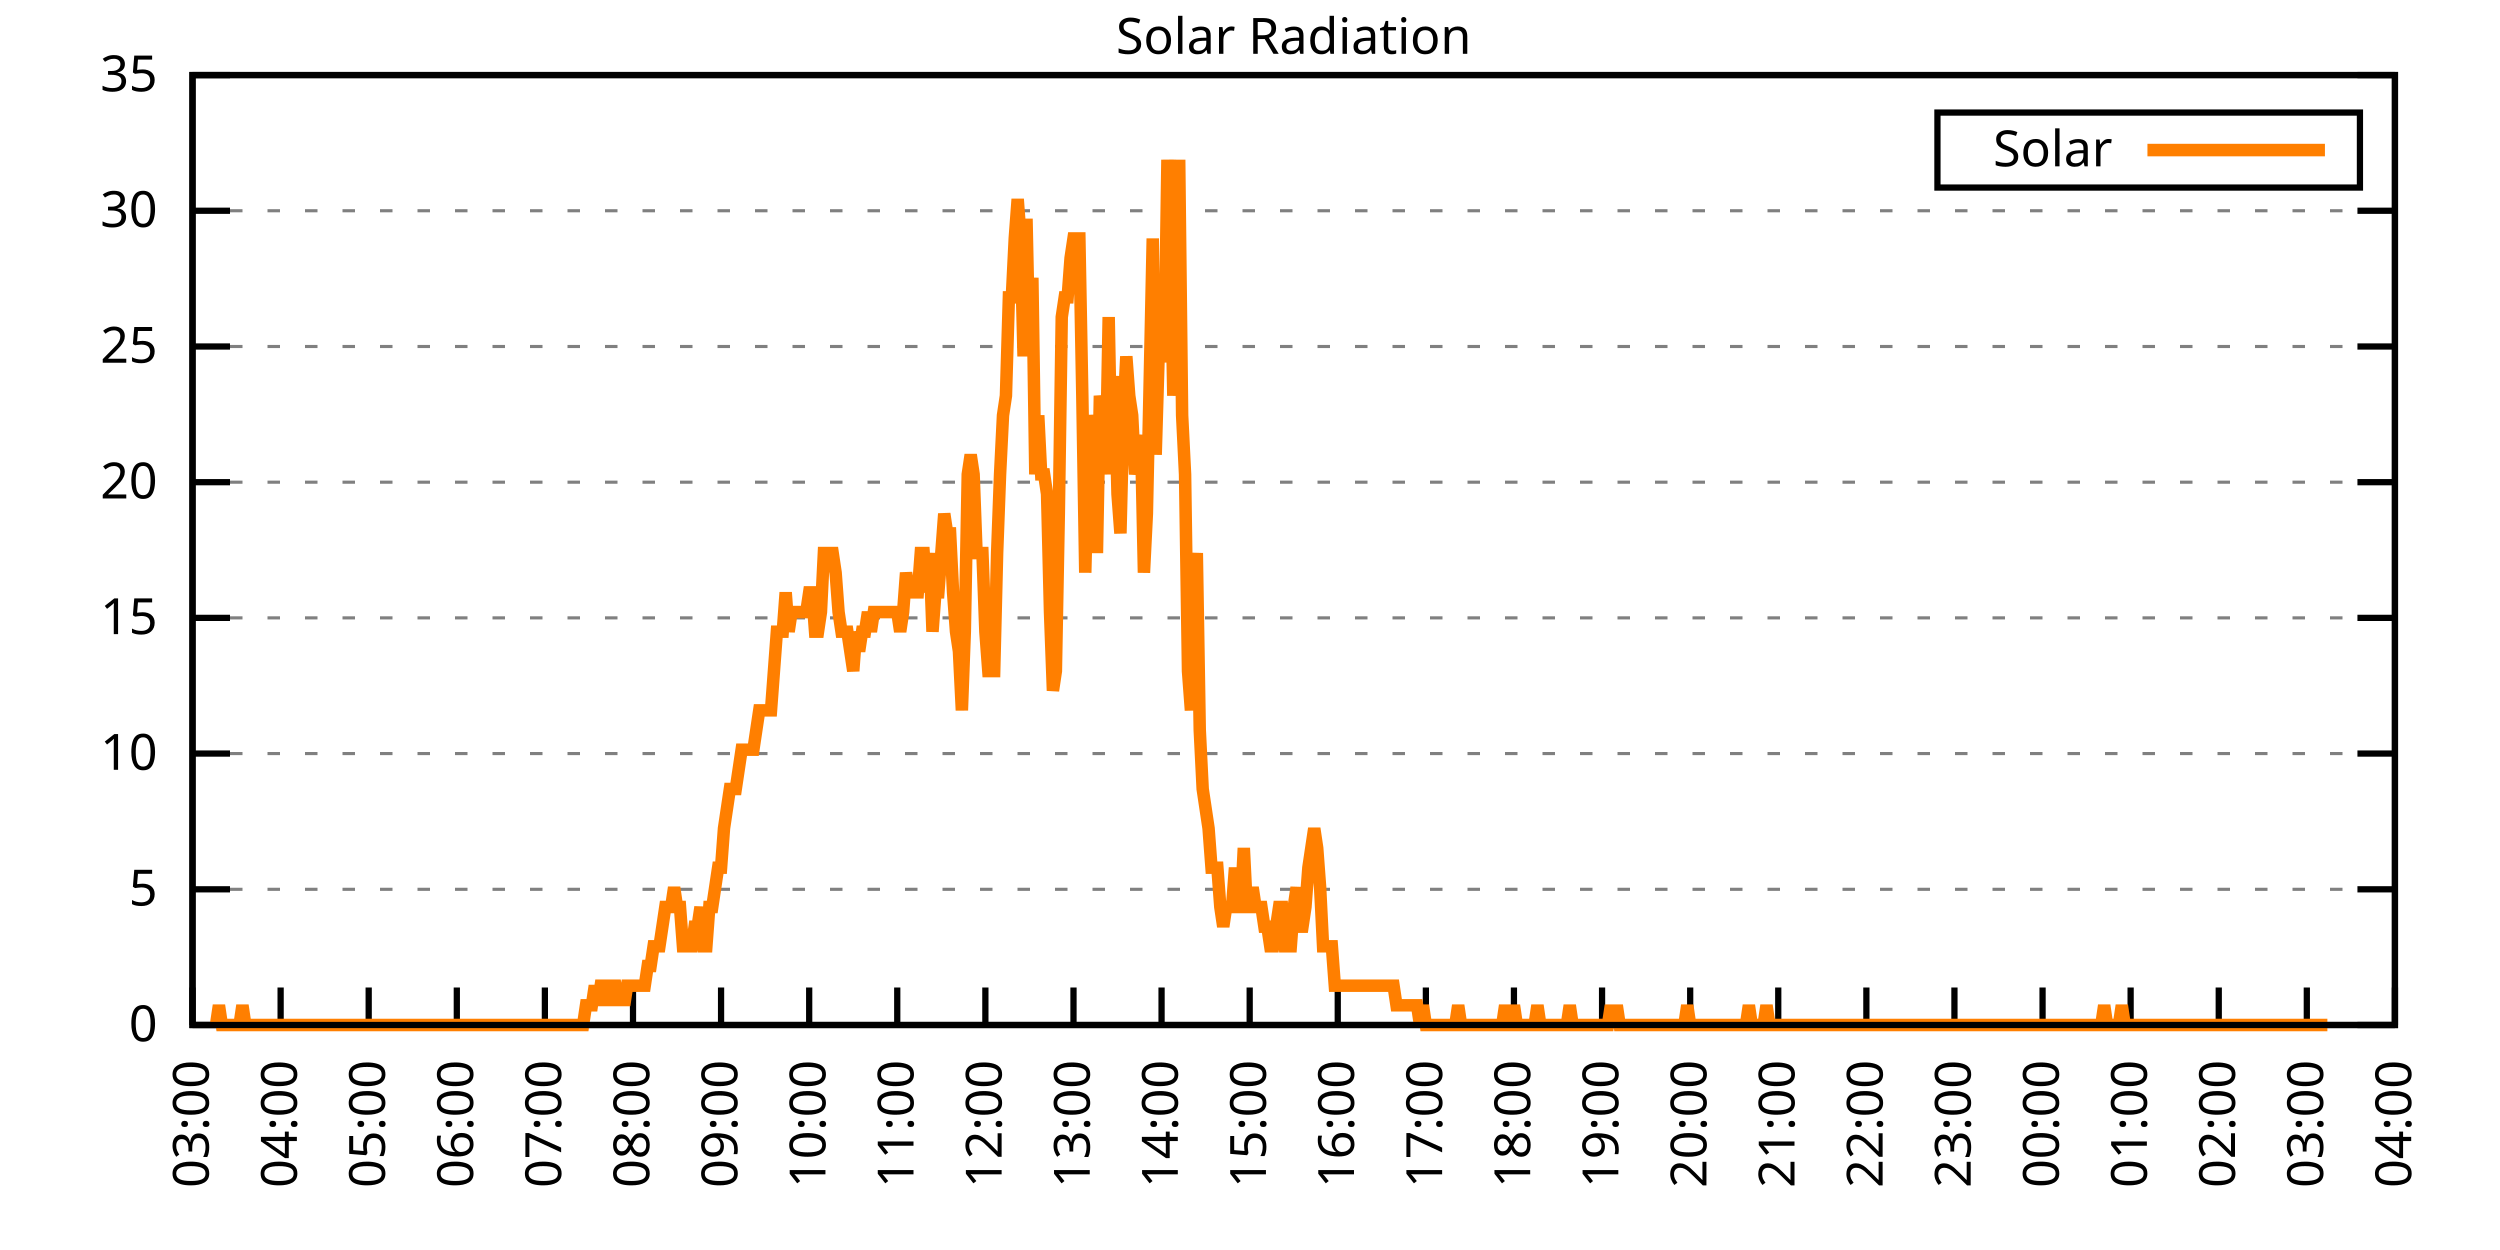
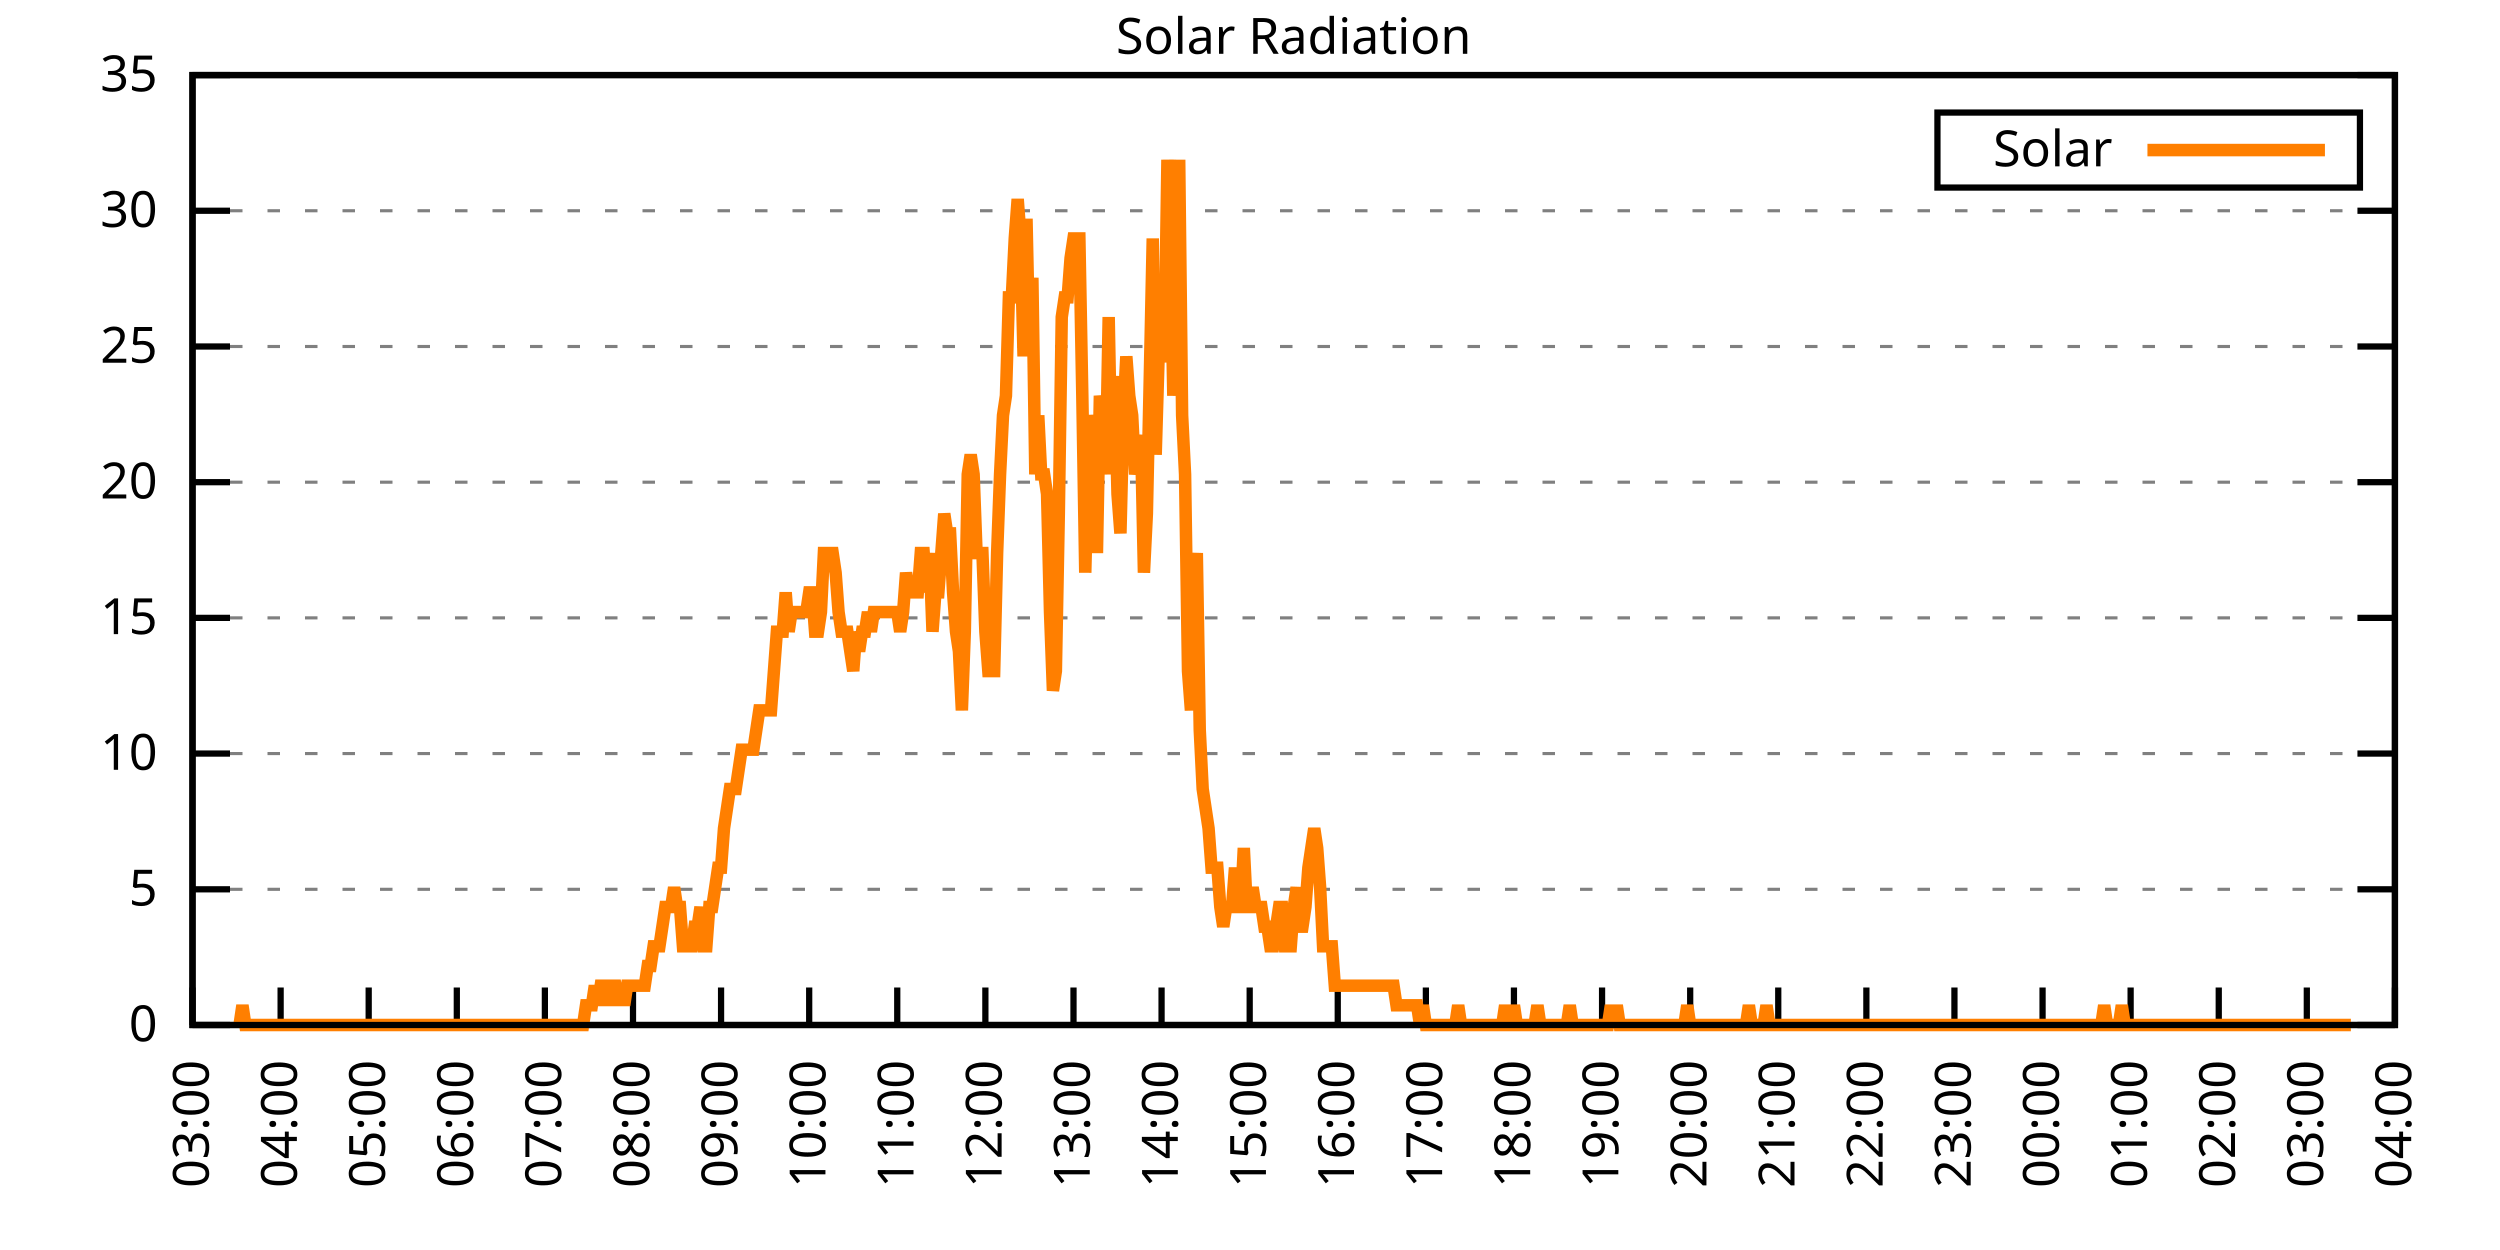
<svg xmlns="http://www.w3.org/2000/svg" xmlns:xlink="http://www.w3.org/1999/xlink" width="400" height="200" viewBox="0 0 400 200">
  <g id="gnuplot_canvas">
    <rect x="0" y="0" width="400" height="200" fill="none" />
    <defs>
      <circle id="gpDot" r="0.5" stroke-width="0.5" stroke="currentColor" />
      <path id="gpPt0" stroke-width="0.333" stroke="currentColor" d="M-1,0 h2 M0,-1 v2" />
      <path id="gpPt1" stroke-width="0.333" stroke="currentColor" d="M-1,-1 L1,1 M1,-1 L-1,1" />
      <path id="gpPt2" stroke-width="0.333" stroke="currentColor" d="M-1,0 L1,0 M0,-1 L0,1 M-1,-1 L1,1 M-1,1 L1,-1" />
      <rect id="gpPt3" stroke-width="0.333" stroke="currentColor" x="-1" y="-1" width="2" height="2" />
      <rect id="gpPt4" stroke-width="0.333" stroke="currentColor" fill="currentColor" x="-1" y="-1" width="2" height="2" />
      <circle id="gpPt5" stroke-width="0.333" stroke="currentColor" cx="0" cy="0" r="1" />
      <use xlink:href="#gpPt5" id="gpPt6" fill="currentColor" stroke="none" />
      <path id="gpPt7" stroke-width="0.333" stroke="currentColor" d="M0,-1.33 L-1.33,0.67 L1.33,0.67 z" />
      <use xlink:href="#gpPt7" id="gpPt8" fill="currentColor" stroke="none" />
      <use xlink:href="#gpPt7" id="gpPt9" stroke="currentColor" transform="rotate(180)" />
      <use xlink:href="#gpPt9" id="gpPt10" fill="currentColor" stroke="none" />
      <use xlink:href="#gpPt3" id="gpPt11" stroke="currentColor" transform="rotate(45)" />
      <use xlink:href="#gpPt11" id="gpPt12" fill="currentColor" stroke="none" />
      <path id="gpPt13" stroke-width="0.333" stroke="currentColor" d="M0,1.330 L1.265,0.411 L0.782,-1.067 L-0.782,-1.076 L-1.265,0.411 z" />
      <use xlink:href="#gpPt13" id="gpPt14" fill="currentColor" stroke="none" />
      <filter id="textbox" filterUnits="objectBoundingBox" x="0" y="0" height="1" width="1">
        <feFlood flood-color="white" flood-opacity="1" result="bgnd" />
        <feComposite in="SourceGraphic" in2="bgnd" operator="atop" />
      </filter>
      <filter id="greybox" filterUnits="objectBoundingBox" x="0" y="0" height="1" width="1">
        <feFlood flood-color="lightgrey" flood-opacity="1" result="grey" />
        <feComposite in="SourceGraphic" in2="grey" operator="atop" />
      </filter>
    </defs>
    <g fill="none" color="white" stroke="currentColor" stroke-width="1.00" stroke-linecap="butt" stroke-linejoin="miter">
</g>
    <g fill="none" color="black" stroke="currentColor" stroke-width="1.00" stroke-linecap="butt" stroke-linejoin="miter">
      <g stroke="none" shape-rendering="crispEdges">
        <polygon fill="rgb(255, 255, 255)" points="30.80,164.00 383.18,164.00 383.18,12.02 30.80,12.02 " />
      </g>
    </g>
    <g fill="none" color="black" stroke="currentColor" stroke-width="1.00" stroke-linecap="butt" stroke-linejoin="miter">
</g>
    <g fill="none" color="black" stroke="black" stroke-width="0.50" stroke-linecap="butt" stroke-linejoin="miter">
</g>
    <g fill="none" color="gray" stroke="currentColor" stroke-width="0.50" stroke-linecap="butt" stroke-linejoin="miter">
      <path stroke="gray" stroke-dasharray="2,4" class="gridline" d="M30.80,164.00 L383.19,164.00  " />
    </g>
    <g fill="none" color="gray" stroke="gray" stroke-width="1.00" stroke-linecap="butt" stroke-linejoin="miter">
</g>
    <g fill="none" color="black" stroke="currentColor" stroke-width="1.00" stroke-linecap="butt" stroke-linejoin="miter">
      <path stroke="black" d="M30.80,164.00 L36.80,164.00 M383.19,164.00 L377.19,164.00  " />
      <g transform="translate(25.20,166.60)" stroke="none" fill="black" font-family="Sans" font-size="8.00" text-anchor="end">
        <text>
          <tspan font-family="Sans"> 0</tspan>
        </text>
      </g>
    </g>
    <g fill="none" color="black" stroke="currentColor" stroke-width="1.00" stroke-linecap="butt" stroke-linejoin="miter">
</g>
    <g fill="none" color="black" stroke="black" stroke-width="0.50" stroke-linecap="butt" stroke-linejoin="miter">
</g>
    <g fill="none" color="gray" stroke="currentColor" stroke-width="0.50" stroke-linecap="butt" stroke-linejoin="miter">
      <path stroke="gray" stroke-dasharray="2,4" class="gridline" d="M30.80,142.29 L383.19,142.29  " />
    </g>
    <g fill="none" color="gray" stroke="gray" stroke-width="1.00" stroke-linecap="butt" stroke-linejoin="miter">
</g>
    <g fill="none" color="black" stroke="currentColor" stroke-width="1.00" stroke-linecap="butt" stroke-linejoin="miter">
      <path stroke="black" d="M30.80,142.29 L36.80,142.29 M383.19,142.29 L377.19,142.29  " />
      <g transform="translate(25.20,144.89)" stroke="none" fill="black" font-family="Sans" font-size="8.00" text-anchor="end">
        <text>
          <tspan font-family="Sans"> 5</tspan>
        </text>
      </g>
    </g>
    <g fill="none" color="black" stroke="currentColor" stroke-width="1.00" stroke-linecap="butt" stroke-linejoin="miter">
</g>
    <g fill="none" color="black" stroke="black" stroke-width="0.50" stroke-linecap="butt" stroke-linejoin="miter">
</g>
    <g fill="none" color="gray" stroke="currentColor" stroke-width="0.50" stroke-linecap="butt" stroke-linejoin="miter">
      <path stroke="gray" stroke-dasharray="2,4" class="gridline" d="M30.80,120.57 L383.19,120.57  " />
    </g>
    <g fill="none" color="gray" stroke="gray" stroke-width="1.00" stroke-linecap="butt" stroke-linejoin="miter">
</g>
    <g fill="none" color="black" stroke="currentColor" stroke-width="1.00" stroke-linecap="butt" stroke-linejoin="miter">
      <path stroke="black" d="M30.80,120.57 L36.80,120.57 M383.19,120.57 L377.19,120.57  " />
      <g transform="translate(25.20,123.17)" stroke="none" fill="black" font-family="Sans" font-size="8.00" text-anchor="end">
        <text>
          <tspan font-family="Sans"> 10</tspan>
        </text>
      </g>
    </g>
    <g fill="none" color="black" stroke="currentColor" stroke-width="1.00" stroke-linecap="butt" stroke-linejoin="miter">
</g>
    <g fill="none" color="black" stroke="black" stroke-width="0.50" stroke-linecap="butt" stroke-linejoin="miter">
</g>
    <g fill="none" color="gray" stroke="currentColor" stroke-width="0.50" stroke-linecap="butt" stroke-linejoin="miter">
      <path stroke="gray" stroke-dasharray="2,4" class="gridline" d="M30.80,98.86 L383.19,98.86  " />
    </g>
    <g fill="none" color="gray" stroke="gray" stroke-width="1.00" stroke-linecap="butt" stroke-linejoin="miter">
</g>
    <g fill="none" color="black" stroke="currentColor" stroke-width="1.00" stroke-linecap="butt" stroke-linejoin="miter">
      <path stroke="black" d="M30.80,98.86 L36.80,98.86 M383.19,98.86 L377.19,98.86  " />
      <g transform="translate(25.20,101.46)" stroke="none" fill="black" font-family="Sans" font-size="8.00" text-anchor="end">
        <text>
          <tspan font-family="Sans"> 15</tspan>
        </text>
      </g>
    </g>
    <g fill="none" color="black" stroke="currentColor" stroke-width="1.00" stroke-linecap="butt" stroke-linejoin="miter">
</g>
    <g fill="none" color="black" stroke="black" stroke-width="0.50" stroke-linecap="butt" stroke-linejoin="miter">
</g>
    <g fill="none" color="gray" stroke="currentColor" stroke-width="0.50" stroke-linecap="butt" stroke-linejoin="miter">
      <path stroke="gray" stroke-dasharray="2,4" class="gridline" d="M30.80,77.15 L383.19,77.15  " />
    </g>
    <g fill="none" color="gray" stroke="gray" stroke-width="1.00" stroke-linecap="butt" stroke-linejoin="miter">
</g>
    <g fill="none" color="black" stroke="currentColor" stroke-width="1.00" stroke-linecap="butt" stroke-linejoin="miter">
      <path stroke="black" d="M30.80,77.15 L36.80,77.15 M383.19,77.15 L377.19,77.15  " />
      <g transform="translate(25.20,79.75)" stroke="none" fill="black" font-family="Sans" font-size="8.00" text-anchor="end">
        <text>
          <tspan font-family="Sans"> 20</tspan>
        </text>
      </g>
    </g>
    <g fill="none" color="black" stroke="currentColor" stroke-width="1.00" stroke-linecap="butt" stroke-linejoin="miter">
</g>
    <g fill="none" color="black" stroke="black" stroke-width="0.50" stroke-linecap="butt" stroke-linejoin="miter">
</g>
    <g fill="none" color="gray" stroke="currentColor" stroke-width="0.50" stroke-linecap="butt" stroke-linejoin="miter">
      <path stroke="gray" stroke-dasharray="2,4" class="gridline" d="M30.80,55.44 L383.19,55.44  " />
    </g>
    <g fill="none" color="gray" stroke="gray" stroke-width="1.00" stroke-linecap="butt" stroke-linejoin="miter">
</g>
    <g fill="none" color="black" stroke="currentColor" stroke-width="1.00" stroke-linecap="butt" stroke-linejoin="miter">
      <path stroke="black" d="M30.80,55.44 L36.80,55.44 M383.19,55.44 L377.19,55.44  " />
      <g transform="translate(25.20,58.04)" stroke="none" fill="black" font-family="Sans" font-size="8.00" text-anchor="end">
        <text>
          <tspan font-family="Sans"> 25</tspan>
        </text>
      </g>
    </g>
    <g fill="none" color="black" stroke="currentColor" stroke-width="1.00" stroke-linecap="butt" stroke-linejoin="miter">
</g>
    <g fill="none" color="black" stroke="black" stroke-width="0.50" stroke-linecap="butt" stroke-linejoin="miter">
</g>
    <g fill="none" color="gray" stroke="currentColor" stroke-width="0.50" stroke-linecap="butt" stroke-linejoin="miter">
      <path stroke="gray" stroke-dasharray="2,4" class="gridline" d="M30.80,33.72 L383.19,33.72  " />
    </g>
    <g fill="none" color="gray" stroke="gray" stroke-width="1.00" stroke-linecap="butt" stroke-linejoin="miter">
</g>
    <g fill="none" color="black" stroke="currentColor" stroke-width="1.00" stroke-linecap="butt" stroke-linejoin="miter">
      <path stroke="black" d="M30.80,33.72 L36.80,33.72 M383.19,33.72 L377.19,33.72  " />
      <g transform="translate(25.20,36.32)" stroke="none" fill="black" font-family="Sans" font-size="8.00" text-anchor="end">
        <text>
          <tspan font-family="Sans"> 30</tspan>
        </text>
      </g>
    </g>
    <g fill="none" color="black" stroke="currentColor" stroke-width="1.00" stroke-linecap="butt" stroke-linejoin="miter">
</g>
    <g fill="none" color="black" stroke="black" stroke-width="0.50" stroke-linecap="butt" stroke-linejoin="miter">
</g>
    <g fill="none" color="gray" stroke="currentColor" stroke-width="0.50" stroke-linecap="butt" stroke-linejoin="miter">
      <path stroke="gray" stroke-dasharray="2,4" class="gridline" d="M30.80,12.01 L383.19,12.01  " />
    </g>
    <g fill="none" color="gray" stroke="gray" stroke-width="1.00" stroke-linecap="butt" stroke-linejoin="miter">
</g>
    <g fill="none" color="black" stroke="currentColor" stroke-width="1.00" stroke-linecap="butt" stroke-linejoin="miter">
      <path stroke="black" d="M30.80,12.01 L36.80,12.01 M383.19,12.01 L377.19,12.01  " />
      <g transform="translate(25.20,14.61)" stroke="none" fill="black" font-family="Sans" font-size="8.00" text-anchor="end">
        <text>
          <tspan font-family="Sans"> 35</tspan>
        </text>
      </g>
    </g>
    <g fill="none" color="black" stroke="currentColor" stroke-width="1.00" stroke-linecap="butt" stroke-linejoin="miter">
      <path stroke="black" d="M30.80,164.00 L30.80,158.00  " />
      <g transform="translate(33.40,169.60) rotate(270.00)" stroke="none" fill="black" font-family="Sans" font-size="8.00" text-anchor="end">
        <text>
          <tspan font-family="Sans">03:00</tspan>
        </text>
      </g>
    </g>
    <g fill="none" color="black" stroke="currentColor" stroke-width="1.00" stroke-linecap="butt" stroke-linejoin="miter">
      <path stroke="black" d="M44.90,164.00 L44.90,158.00  " />
      <g transform="translate(47.50,169.60) rotate(270.00)" stroke="none" fill="black" font-family="Sans" font-size="8.00" text-anchor="end">
        <text>
          <tspan font-family="Sans">04:00</tspan>
        </text>
      </g>
    </g>
    <g fill="none" color="black" stroke="currentColor" stroke-width="1.00" stroke-linecap="butt" stroke-linejoin="miter">
      <path stroke="black" d="M58.99,164.00 L58.99,158.00  " />
      <g transform="translate(61.59,169.60) rotate(270.00)" stroke="none" fill="black" font-family="Sans" font-size="8.00" text-anchor="end">
        <text>
          <tspan font-family="Sans">05:00</tspan>
        </text>
      </g>
    </g>
    <g fill="none" color="black" stroke="currentColor" stroke-width="1.00" stroke-linecap="butt" stroke-linejoin="miter">
      <path stroke="black" d="M73.09,164.00 L73.09,158.00  " />
      <g transform="translate(75.69,169.60) rotate(270.00)" stroke="none" fill="black" font-family="Sans" font-size="8.00" text-anchor="end">
        <text>
          <tspan font-family="Sans">06:00</tspan>
        </text>
      </g>
    </g>
    <g fill="none" color="black" stroke="currentColor" stroke-width="1.00" stroke-linecap="butt" stroke-linejoin="miter">
      <path stroke="black" d="M87.18,164.00 L87.18,158.00  " />
      <g transform="translate(89.78,169.60) rotate(270.00)" stroke="none" fill="black" font-family="Sans" font-size="8.00" text-anchor="end">
        <text>
          <tspan font-family="Sans">07:00</tspan>
        </text>
      </g>
    </g>
    <g fill="none" color="black" stroke="currentColor" stroke-width="1.00" stroke-linecap="butt" stroke-linejoin="miter">
      <path stroke="black" d="M101.28,164.00 L101.28,158.00  " />
      <g transform="translate(103.88,169.60) rotate(270.00)" stroke="none" fill="black" font-family="Sans" font-size="8.00" text-anchor="end">
        <text>
          <tspan font-family="Sans">08:00</tspan>
        </text>
      </g>
    </g>
    <g fill="none" color="black" stroke="currentColor" stroke-width="1.00" stroke-linecap="butt" stroke-linejoin="miter">
      <path stroke="black" d="M115.37,164.00 L115.37,158.00  " />
      <g transform="translate(117.97,169.60) rotate(270.00)" stroke="none" fill="black" font-family="Sans" font-size="8.00" text-anchor="end">
        <text>
          <tspan font-family="Sans">09:00</tspan>
        </text>
      </g>
    </g>
    <g fill="none" color="black" stroke="currentColor" stroke-width="1.00" stroke-linecap="butt" stroke-linejoin="miter">
      <path stroke="black" d="M129.47,164.00 L129.47,158.00  " />
      <g transform="translate(132.07,169.60) rotate(270.00)" stroke="none" fill="black" font-family="Sans" font-size="8.00" text-anchor="end">
        <text>
          <tspan font-family="Sans">10:00</tspan>
        </text>
      </g>
    </g>
    <g fill="none" color="black" stroke="currentColor" stroke-width="1.00" stroke-linecap="butt" stroke-linejoin="miter">
      <path stroke="black" d="M143.56,164.00 L143.56,158.00  " />
      <g transform="translate(146.16,169.60) rotate(270.00)" stroke="none" fill="black" font-family="Sans" font-size="8.00" text-anchor="end">
        <text>
          <tspan font-family="Sans">11:00</tspan>
        </text>
      </g>
    </g>
    <g fill="none" color="black" stroke="currentColor" stroke-width="1.00" stroke-linecap="butt" stroke-linejoin="miter">
      <path stroke="black" d="M157.66,164.00 L157.66,158.00  " />
      <g transform="translate(160.26,169.60) rotate(270.00)" stroke="none" fill="black" font-family="Sans" font-size="8.00" text-anchor="end">
        <text>
          <tspan font-family="Sans">12:00</tspan>
        </text>
      </g>
    </g>
    <g fill="none" color="black" stroke="currentColor" stroke-width="1.00" stroke-linecap="butt" stroke-linejoin="miter">
      <path stroke="black" d="M171.76,164.00 L171.76,158.00  " />
      <g transform="translate(174.36,169.60) rotate(270.00)" stroke="none" fill="black" font-family="Sans" font-size="8.00" text-anchor="end">
        <text>
          <tspan font-family="Sans">13:00</tspan>
        </text>
      </g>
    </g>
    <g fill="none" color="black" stroke="currentColor" stroke-width="1.00" stroke-linecap="butt" stroke-linejoin="miter">
      <path stroke="black" d="M185.85,164.00 L185.85,158.00  " />
      <g transform="translate(188.45,169.60) rotate(270.00)" stroke="none" fill="black" font-family="Sans" font-size="8.00" text-anchor="end">
        <text>
          <tspan font-family="Sans">14:00</tspan>
        </text>
      </g>
    </g>
    <g fill="none" color="black" stroke="currentColor" stroke-width="1.00" stroke-linecap="butt" stroke-linejoin="miter">
      <path stroke="black" d="M199.95,164.00 L199.95,158.00  " />
      <g transform="translate(202.55,169.60) rotate(270.00)" stroke="none" fill="black" font-family="Sans" font-size="8.00" text-anchor="end">
        <text>
          <tspan font-family="Sans">15:00</tspan>
        </text>
      </g>
    </g>
    <g fill="none" color="black" stroke="currentColor" stroke-width="1.00" stroke-linecap="butt" stroke-linejoin="miter">
      <path stroke="black" d="M214.04,164.00 L214.04,158.00  " />
      <g transform="translate(216.64,169.60) rotate(270.00)" stroke="none" fill="black" font-family="Sans" font-size="8.00" text-anchor="end">
        <text>
          <tspan font-family="Sans">16:00</tspan>
        </text>
      </g>
    </g>
    <g fill="none" color="black" stroke="currentColor" stroke-width="1.00" stroke-linecap="butt" stroke-linejoin="miter">
      <path stroke="black" d="M228.14,164.00 L228.14,158.00  " />
      <g transform="translate(230.74,169.60) rotate(270.00)" stroke="none" fill="black" font-family="Sans" font-size="8.00" text-anchor="end">
        <text>
          <tspan font-family="Sans">17:00</tspan>
        </text>
      </g>
    </g>
    <g fill="none" color="black" stroke="currentColor" stroke-width="1.00" stroke-linecap="butt" stroke-linejoin="miter">
      <path stroke="black" d="M242.23,164.00 L242.23,158.00  " />
      <g transform="translate(244.83,169.60) rotate(270.00)" stroke="none" fill="black" font-family="Sans" font-size="8.00" text-anchor="end">
        <text>
          <tspan font-family="Sans">18:00</tspan>
        </text>
      </g>
    </g>
    <g fill="none" color="black" stroke="currentColor" stroke-width="1.00" stroke-linecap="butt" stroke-linejoin="miter">
      <path stroke="black" d="M256.33,164.00 L256.33,158.00  " />
      <g transform="translate(258.93,169.60) rotate(270.00)" stroke="none" fill="black" font-family="Sans" font-size="8.00" text-anchor="end">
        <text>
          <tspan font-family="Sans">19:00</tspan>
        </text>
      </g>
    </g>
    <g fill="none" color="black" stroke="currentColor" stroke-width="1.00" stroke-linecap="butt" stroke-linejoin="miter">
      <path stroke="black" d="M270.43,164.00 L270.43,158.00  " />
      <g transform="translate(273.03,169.60) rotate(270.00)" stroke="none" fill="black" font-family="Sans" font-size="8.00" text-anchor="end">
        <text>
          <tspan font-family="Sans">20:00</tspan>
        </text>
      </g>
    </g>
    <g fill="none" color="black" stroke="currentColor" stroke-width="1.00" stroke-linecap="butt" stroke-linejoin="miter">
      <path stroke="black" d="M284.52,164.00 L284.52,158.00  " />
      <g transform="translate(287.12,169.60) rotate(270.00)" stroke="none" fill="black" font-family="Sans" font-size="8.00" text-anchor="end">
        <text>
          <tspan font-family="Sans">21:00</tspan>
        </text>
      </g>
    </g>
    <g fill="none" color="black" stroke="currentColor" stroke-width="1.00" stroke-linecap="butt" stroke-linejoin="miter">
      <path stroke="black" d="M298.62,164.00 L298.62,158.00  " />
      <g transform="translate(301.22,169.60) rotate(270.00)" stroke="none" fill="black" font-family="Sans" font-size="8.00" text-anchor="end">
        <text>
          <tspan font-family="Sans">22:00</tspan>
        </text>
      </g>
    </g>
    <g fill="none" color="black" stroke="currentColor" stroke-width="1.00" stroke-linecap="butt" stroke-linejoin="miter">
      <path stroke="black" d="M312.71,164.00 L312.71,158.00  " />
      <g transform="translate(315.31,169.60) rotate(270.00)" stroke="none" fill="black" font-family="Sans" font-size="8.00" text-anchor="end">
        <text>
          <tspan font-family="Sans">23:00</tspan>
        </text>
      </g>
    </g>
    <g fill="none" color="black" stroke="currentColor" stroke-width="1.00" stroke-linecap="butt" stroke-linejoin="miter">
      <path stroke="black" d="M326.81,164.00 L326.81,158.00  " />
      <g transform="translate(329.41,169.60) rotate(270.00)" stroke="none" fill="black" font-family="Sans" font-size="8.00" text-anchor="end">
        <text>
          <tspan font-family="Sans">00:00</tspan>
        </text>
      </g>
    </g>
    <g fill="none" color="black" stroke="currentColor" stroke-width="1.00" stroke-linecap="butt" stroke-linejoin="miter">
      <path stroke="black" d="M340.90,164.00 L340.90,158.00  " />
      <g transform="translate(343.50,169.60) rotate(270.00)" stroke="none" fill="black" font-family="Sans" font-size="8.00" text-anchor="end">
        <text>
          <tspan font-family="Sans">01:00</tspan>
        </text>
      </g>
    </g>
    <g fill="none" color="black" stroke="currentColor" stroke-width="1.00" stroke-linecap="butt" stroke-linejoin="miter">
      <path stroke="black" d="M355.00,164.00 L355.00,158.00  " />
      <g transform="translate(357.60,169.60) rotate(270.00)" stroke="none" fill="black" font-family="Sans" font-size="8.00" text-anchor="end">
        <text>
          <tspan font-family="Sans">02:00</tspan>
        </text>
      </g>
    </g>
    <g fill="none" color="black" stroke="currentColor" stroke-width="1.00" stroke-linecap="butt" stroke-linejoin="miter">
      <path stroke="black" d="M369.09,164.00 L369.09,158.00  " />
      <g transform="translate(371.69,169.60) rotate(270.00)" stroke="none" fill="black" font-family="Sans" font-size="8.00" text-anchor="end">
        <text>
          <tspan font-family="Sans">03:00</tspan>
        </text>
      </g>
    </g>
    <g fill="none" color="black" stroke="currentColor" stroke-width="1.00" stroke-linecap="butt" stroke-linejoin="miter">
      <path stroke="black" d="M383.19,164.00 L383.19,158.00  " />
      <g transform="translate(385.79,169.60) rotate(270.00)" stroke="none" fill="black" font-family="Sans" font-size="8.00" text-anchor="end">
        <text>
          <tspan font-family="Sans">04:00</tspan>
        </text>
      </g>
    </g>
    <g fill="none" color="black" stroke="currentColor" stroke-width="1.00" stroke-linecap="butt" stroke-linejoin="miter">
</g>
    <g fill="none" color="black" stroke="currentColor" stroke-width="1.00" stroke-linecap="butt" stroke-linejoin="miter">
      <path stroke="black" d="M30.80,12.01 L30.80,164.00 L383.19,164.00 L383.19,12.01 L30.80,12.01 Z  " />
    </g>
    <g fill="none" color="black" stroke="currentColor" stroke-width="1.00" stroke-linecap="butt" stroke-linejoin="miter">
</g>
    <g fill="none" color="black" stroke="currentColor" stroke-width="1.00" stroke-linecap="butt" stroke-linejoin="miter">
      <path stroke="black" d="M309.99,30.01 L309.99,18.01 L377.59,18.01 L377.59,30.01 L309.99,30.01 Z  " />
    </g>
    <g id="Solar_Radiation_plot_1">
      <g fill="none" color="white" stroke="black" stroke-width="2.00" stroke-linecap="butt" stroke-linejoin="miter">
</g>
      <g fill="none" color="black" stroke="currentColor" stroke-width="2.00" stroke-linecap="butt" stroke-linejoin="miter">
        <g transform="translate(337.99,26.61)" stroke="none" fill="black" font-family="Sans" font-size="8.00" text-anchor="end">
          <text>
            <tspan font-family="Sans">Solar</tspan>
          </text>
        </g>
      </g>
      <g fill="none" color="black" stroke="currentColor" stroke-width="2.00" stroke-linecap="butt" stroke-linejoin="miter">
-         <path stroke="rgb(255, 127,   0)" d="M343.59,24.01 L371.99,24.01 M34.56,164.00 L35.03,160.85 L35.50,164.00 L35.97,164.00 L36.44,164.00 L36.91,164.00   L37.38,164.00 L37.85,164.00 L38.32,164.00 L38.79,160.85 L39.26,164.00 L39.73,164.00 L40.20,164.00 L40.67,164.00   L41.14,164.00 L41.61,164.00 L42.08,164.00 L42.55,164.00 L43.02,164.00 L43.49,164.00 L43.96,164.00 L44.43,164.00   L44.90,164.00 L45.37,164.00 L45.84,164.00 L46.31,164.00 L46.78,164.00 L47.24,164.00 L47.71,164.00 L48.18,164.00   L48.65,164.00 L49.12,164.00 L49.59,164.00 L50.06,164.00 L50.53,164.00 L51.00,164.00 L51.47,164.00 L51.94,164.00   L52.41,164.00 L52.88,164.00 L53.35,164.00 L53.82,164.00 L54.29,164.00 L54.76,164.00 L55.23,164.00 L55.70,164.00   L56.17,164.00 L56.64,164.00 L57.11,164.00 L57.58,164.00 L58.05,164.00 L58.52,164.00 L58.99,164.00 L59.46,164.00   L59.93,164.00 L60.40,164.00 L60.87,164.00 L61.34,164.00 L61.81,164.00 L62.28,164.00 L62.75,164.00 L63.22,164.00   L63.69,164.00 L64.16,164.00 L64.63,164.00 L65.10,164.00 L65.57,164.00 L66.04,164.00 L66.51,164.00 L66.98,164.00   L67.45,164.00 L67.92,164.00 L68.39,164.00 L68.86,164.00 L69.33,164.00 L69.80,164.00 L70.27,164.00 L70.74,164.00   L71.21,164.00 L71.68,164.00 L72.15,164.00 L72.62,164.00 L73.09,164.00 L73.56,164.00 L74.03,164.00 L74.50,164.00   L74.97,164.00 L75.44,164.00 L75.91,164.00 L76.38,164.00 L76.85,164.00 L77.32,164.00 L77.79,164.00 L78.26,164.00   L78.73,164.00 L79.19,164.00 L79.66,164.00 L80.13,164.00 L80.60,164.00 L81.07,164.00 L81.54,164.00 L82.01,164.00   L82.48,164.00 L82.95,164.00 L83.42,164.00 L83.89,164.00 L84.36,164.00 L84.83,164.00 L85.30,164.00 L85.77,164.00   L86.24,164.00 L86.71,164.00 L87.18,164.00 L87.65,164.00 L88.12,164.00 L88.59,164.00 L89.06,164.00 L89.53,164.00   L90.00,164.00 L90.47,164.00 L90.94,164.00 L91.41,164.00 L91.88,164.00 L92.35,164.00 L92.82,164.00 L93.29,164.00   L93.76,160.85 L94.23,160.85 L94.70,160.85 L95.17,157.71 L95.64,160.85 L96.11,157.71 L96.58,157.71 L97.05,160.85   L97.52,157.71 L97.99,157.71 L98.46,157.71 L98.93,160.85 L99.40,157.71 L99.87,160.85 L100.34,157.71 L100.81,157.71   L101.28,157.71 L101.75,157.71 L102.22,157.71 L102.69,157.71 L103.16,157.71 L103.63,154.56 L104.10,154.56 L104.57,151.41   L105.04,151.41 L105.51,151.41 L105.98,148.27 L106.45,145.12 L106.92,145.12 L107.39,145.12 L107.86,141.98 L108.33,145.12   L108.80,145.12 L109.27,151.41 L109.74,151.41 L110.21,151.41 L110.68,151.41 L111.14,148.27 L111.61,148.27 L112.08,145.12   L112.55,151.41 L113.02,151.41 L113.49,145.12 L113.96,145.12 L114.43,141.98 L114.90,138.83 L115.37,138.83 L115.84,132.54   L116.31,129.39 L116.78,126.24 L117.25,126.24 L117.72,126.24 L118.19,123.10 L118.66,119.95 L119.13,119.95 L119.60,119.95   L120.07,119.95 L120.54,119.95 L121.01,116.80 L121.48,113.66 L121.95,113.66 L122.42,113.66 L122.89,113.66 L123.36,113.66   L123.83,107.37 L124.30,101.07 L124.77,101.07 L125.24,101.07 L125.71,94.78 L126.18,101.07 L126.65,97.93 L127.12,97.93   L127.59,97.93 L128.06,97.93 L128.53,97.93 L129.00,97.93 L129.47,94.78 L129.94,94.78 L130.41,101.07 L130.88,101.07   L131.35,97.93 L131.82,88.49 L132.29,88.49 L132.76,88.49 L133.23,88.49 L133.70,91.63 L134.17,97.93 L134.64,101.07   L135.11,101.07 L135.58,101.07 L136.05,104.22 L136.52,107.37 L136.99,101.07 L137.46,104.22 L137.93,101.07 L138.40,101.07   L138.87,97.93 L139.34,101.07 L139.81,97.93 L140.28,97.93 L140.75,97.93 L141.22,97.93 L141.69,97.93 L142.16,97.93   L142.63,97.93 L143.09,97.93 L143.56,97.93 L144.03,101.07 L144.50,97.93 L144.97,91.63 L145.44,94.78 L145.91,94.78   L146.38,94.78 L146.85,94.78 L147.32,88.49 L147.79,88.49 L148.26,94.78 L148.73,88.49 L149.20,101.07 L149.67,94.78   L150.14,94.78 L150.61,88.49 L151.08,82.19 L151.55,85.34 L152.02,85.34 L152.49,94.78 L152.96,101.07 L153.43,104.22   L153.90,113.66 L154.37,101.07 L154.84,75.90 L155.31,72.76 L155.78,75.90 L156.25,88.49 L156.72,88.49 L157.19,88.49   L157.66,101.07 L158.13,107.37 L158.60,107.37 L159.07,107.37 L159.54,88.49 L160.01,75.90 L160.48,66.46 L160.95,63.32   L161.42,47.58 L161.89,47.58 L162.36,38.15 L162.83,31.85 L163.30,38.15 L163.77,57.02 L164.24,35.00 L164.71,57.02   L165.18,44.44 L165.65,75.90 L166.12,66.46 L166.59,75.90 L167.06,75.90 L167.53,79.05 L168.00,97.93 L168.47,110.51   L168.94,107.37 L169.41,82.19 L169.88,50.73 L170.35,47.58 L170.82,47.58 L171.29,41.29 L171.76,38.15 L172.23,38.15   L172.70,38.15 L173.17,63.32 L173.64,91.63 L174.11,72.76 L174.58,66.46 L175.04,69.61 L175.51,88.49 L175.98,63.32   L176.45,66.46 L176.92,75.90 L177.39,50.73 L177.86,75.90 L178.33,60.17 L178.80,79.05 L179.27,85.34 L179.74,66.46   L180.21,57.02 L180.68,63.32 L181.15,66.46 L181.62,75.90 L182.09,72.76 L182.56,69.61 L183.03,91.63 L183.50,82.19   L183.97,60.17 L184.44,38.15 L184.91,72.76 L185.38,57.02 L185.85,57.02 L186.32,57.02 L186.79,25.56 L187.26,38.15   L187.73,63.32 L188.20,47.58 L188.67,25.56 L189.14,66.46 L189.61,75.90 L190.08,107.37 L190.55,113.66 L191.02,94.78   L191.49,88.49 L191.96,116.80 L192.43,126.24 L192.90,129.39 L193.37,132.54 L193.84,138.83 L194.31,138.83 L194.78,138.83   L195.25,145.12 L195.72,148.27 L196.19,145.12 L196.66,145.12 L197.13,145.12 L197.60,138.83 L198.07,145.12 L198.54,145.12   L199.01,135.68 L199.48,145.12 L199.95,145.12 L200.42,141.98 L200.89,145.12 L201.36,145.12 L201.83,145.12 L202.30,148.27   L202.77,148.27 L203.24,151.41 L203.71,151.41 L204.18,148.27 L204.65,145.12 L205.12,145.12 L205.59,151.41 L206.06,151.41   L206.53,151.41 L207.00,145.12 L207.46,141.98 L207.93,148.27 L208.40,148.27 L208.87,145.12 L209.34,138.83 L209.81,135.68   L210.28,132.54 L210.75,135.68 L211.22,141.98 L211.69,151.41 L212.16,151.41 L212.63,151.41 L213.10,151.41 L213.57,157.71   L214.04,157.71 L214.51,157.71 L214.98,157.71 L215.45,157.71 L215.92,157.71 L216.39,157.71 L216.86,157.71 L217.33,157.71   L217.80,157.71 L218.27,157.71 L218.74,157.71 L219.21,157.71 L219.68,157.71 L220.15,157.71 L220.62,157.71 L221.09,157.71   L221.56,157.71 L222.03,157.71 L222.50,157.71 L222.97,157.71 L223.44,160.85 L223.91,160.85 L224.38,160.85 L224.85,160.85   L225.32,160.85 L225.79,160.85 L226.26,160.85 L226.73,160.85 L227.20,164.00 L227.67,160.85 L228.14,164.00 L228.61,164.00   L229.08,164.00 L229.55,164.00 L230.02,164.00 L230.49,164.00 L230.96,164.00 L231.43,164.00 L231.90,164.00 L232.37,164.00   L232.84,164.00 L233.31,160.85 L233.78,164.00 L234.25,164.00 L234.72,164.00 L235.19,164.00 L235.66,164.00 L236.13,164.00   L236.60,164.00 L237.07,164.00 L237.54,164.00 L238.01,164.00 L238.48,164.00 L238.95,164.00 L239.41,164.00 L239.88,164.00   L240.35,164.00 L240.82,160.85 L241.29,164.00 L241.76,164.00 L242.23,160.85 L242.70,164.00 L243.17,164.00 L243.64,164.00   L244.11,164.00 L244.58,164.00 L245.05,164.00 L245.52,164.00 L245.99,160.85 L246.46,164.00 L246.93,164.00 L247.40,164.00   L247.87,164.00 L248.34,164.00 L248.81,164.00 L249.28,164.00 L249.75,164.00 L250.22,164.00 L250.69,164.00 L251.16,160.85   L251.63,164.00 L252.10,164.00 L252.57,164.00 L253.04,164.00 L253.51,164.00 L253.98,164.00 L254.45,164.00 L254.92,164.00   L255.39,164.00 L255.86,164.00 L256.33,164.00 L256.80,164.00 L257.27,164.00 L257.74,160.85 L258.21,164.00 L258.68,160.85   L259.15,164.00 L259.62,164.00 L260.09,164.00 L260.56,164.00 L261.03,164.00 L261.50,164.00 L261.97,164.00 L262.44,164.00   L262.91,164.00 L263.38,164.00 L263.85,164.00 L264.32,164.00 L264.79,164.00 L265.26,164.00 L265.73,164.00 L266.20,164.00   L266.67,164.00 L267.14,164.00 L267.61,164.00 L268.08,164.00 L268.55,164.00 L269.02,164.00 L269.49,164.00 L269.96,160.85   L270.43,164.00 L270.90,164.00 L271.36,164.00 L271.83,164.00 L272.30,164.00 L272.77,164.00 L273.24,164.00 L273.71,164.00   L274.18,164.00 L274.65,164.00 L275.12,164.00 L275.59,164.00 L276.06,164.00 L276.53,164.00 L277.00,164.00 L277.47,164.00   L277.94,164.00 L278.41,164.00 L278.88,164.00 L279.35,164.00 L279.82,160.85 L280.29,164.00 L280.76,164.00 L281.23,164.00   L281.70,164.00 L282.17,164.00 L282.64,160.85 L283.11,164.00 L283.58,164.00 L284.05,164.00 L284.52,164.00 L284.99,164.00   L285.46,164.00 L285.93,164.00 L286.40,164.00 L286.87,164.00 L287.34,164.00 L287.81,164.00 L288.28,164.00 L288.75,164.00   L289.22,164.00 L289.69,164.00 L290.16,164.00 L290.63,164.00 L291.10,164.00 L291.57,164.00 L292.04,164.00 L292.51,164.00   L292.98,164.00 L293.45,164.00 L293.92,164.00 L294.39,164.00 L294.86,164.00 L295.33,164.00 L295.80,164.00 L296.27,164.00   L296.74,164.00 L297.21,164.00 L297.68,164.00 L298.15,164.00 L298.62,164.00 L299.09,164.00 L299.56,164.00 L300.03,164.00   L300.50,164.00 L300.97,164.00 L301.44,164.00 L301.91,164.00 L302.38,164.00 L302.85,164.00 L303.31,164.00 L303.78,164.00   L304.25,164.00 L304.72,164.00 L305.19,164.00 L305.66,164.00 L306.13,164.00 L306.60,164.00 L307.07,164.00 L307.54,164.00   L308.01,164.00 L308.48,164.00 L308.95,164.00 L309.42,164.00 L309.89,164.00 L310.36,164.00 L310.83,164.00 L311.30,164.00   L311.77,164.00 L312.24,164.00 L312.71,164.00 L313.18,164.00 L313.65,164.00 L314.12,164.00 L314.59,164.00 L315.06,164.00   L315.53,164.00 L316.00,164.00 L316.94,164.00 L317.41,164.00 L317.88,164.00 L318.35,164.00 L318.82,164.00 L319.29,164.00   L319.76,164.00 L320.23,164.00 L320.70,164.00 L321.17,164.00 L321.64,164.00 L322.11,164.00 L322.58,164.00 L323.05,164.00   L323.52,164.00 L323.99,164.00 L324.46,164.00 L324.93,164.00 L325.40,164.00 L325.87,164.00 L326.34,164.00 L326.81,164.00   L327.28,164.00 L327.75,164.00 L328.22,164.00 L328.69,164.00 L329.16,164.00 L329.63,164.00 L330.10,164.00 L330.57,164.00   L331.04,164.00 L331.51,164.00 L331.98,164.00 L332.45,164.00 L332.92,164.00 L333.39,164.00 L333.86,164.00 L334.33,164.00   L334.80,164.00 L335.26,164.00 L335.73,164.00 L336.20,164.00 L336.67,160.85 L337.14,164.00 L337.61,164.00 L338.08,164.00   L338.55,164.00 L339.02,164.00 L339.49,160.85 L339.96,164.00 L340.43,164.00 L340.90,164.00 L341.37,164.00 L341.84,164.00   L342.31,164.00 L342.78,164.00 L343.25,164.00 L343.72,164.00 L344.19,164.00 L344.66,164.00 L345.13,164.00 L345.60,164.00   L346.07,164.00 L346.54,164.00 L347.01,164.00 L347.48,164.00 L347.95,164.00 L348.42,164.00 L348.89,164.00 L349.36,164.00   L349.83,164.00 L350.30,164.00 L350.77,164.00 L351.24,164.00 L351.71,164.00 L352.18,164.00 L352.65,164.00 L353.12,164.00   L353.59,164.00 L354.06,164.00 L354.53,164.00 L355.00,164.00 L355.47,164.00 L355.94,164.00 L356.41,164.00 L356.88,164.00   L357.35,164.00 L357.82,164.00 L358.29,164.00 L358.76,164.00 L359.23,164.00 L359.70,164.00 L360.17,164.00 L360.64,164.00   L361.11,164.00 L361.58,164.00 L362.05,164.00 L362.52,164.00 L362.99,164.00 L363.46,164.00 L363.93,164.00 L364.40,164.00   L364.87,164.00 L365.34,164.00 L365.81,164.00 L366.28,164.00 L366.75,164.00 L367.21,164.00 L367.68,164.00 L368.15,164.00   L368.62,164.00 L369.09,164.00 L369.56,164.00 L370.03,164.00 L370.50,164.00 L370.97,164.00 L371.44,164.00 L371.91,164.00   L372.38,164.00  " />
+         <path stroke="rgb(255, 127,   0)" d="M343.59,24.01 L371.99,24.01 M38.32,164.00 L38.79,160.85 L39.26,164.00 L39.73,164.00 L40.20,164.00 L40.67,164.00   L41.14,164.00 L41.61,164.00 L42.08,164.00 L42.55,164.00 L43.02,164.00 L43.49,164.00 L43.96,164.00 L44.43,164.00   L44.90,164.00 L45.37,164.00 L45.84,164.00 L46.31,164.00 L46.78,164.00 L47.24,164.00 L47.71,164.00 L48.18,164.00   L48.65,164.00 L49.12,164.00 L49.59,164.00 L50.06,164.00 L50.53,164.00 L51.00,164.00 L51.47,164.00 L51.94,164.00   L52.41,164.00 L52.88,164.00 L53.35,164.00 L53.82,164.00 L54.29,164.00 L54.76,164.00 L55.23,164.00 L55.70,164.00   L56.17,164.00 L56.64,164.00 L57.11,164.00 L57.58,164.00 L58.05,164.00 L58.52,164.00 L58.99,164.00 L59.46,164.00   L59.93,164.00 L60.40,164.00 L60.87,164.00 L61.34,164.00 L61.81,164.00 L62.28,164.00 L62.75,164.00 L63.22,164.00   L63.69,164.00 L64.16,164.00 L64.63,164.00 L65.10,164.00 L65.57,164.00 L66.04,164.00 L66.51,164.00 L66.98,164.00   L67.45,164.00 L67.92,164.00 L68.39,164.00 L68.86,164.00 L69.33,164.00 L69.80,164.00 L70.27,164.00 L70.74,164.00   L71.21,164.00 L71.68,164.00 L72.15,164.00 L72.62,164.00 L73.09,164.00 L73.56,164.00 L74.03,164.00 L74.50,164.00   L74.97,164.00 L75.44,164.00 L75.91,164.00 L76.38,164.00 L76.85,164.00 L77.32,164.00 L77.79,164.00 L78.26,164.00   L78.73,164.00 L79.19,164.00 L79.66,164.00 L80.13,164.00 L80.60,164.00 L81.07,164.00 L81.54,164.00 L82.01,164.00   L82.48,164.00 L82.95,164.00 L83.42,164.00 L83.89,164.00 L84.36,164.00 L84.83,164.00 L85.30,164.00 L85.77,164.00   L86.24,164.00 L86.71,164.00 L87.18,164.00 L87.65,164.00 L88.12,164.00 L88.59,164.00 L89.06,164.00 L89.53,164.00   L90.00,164.00 L90.47,164.00 L90.94,164.00 L91.41,164.00 L91.88,164.00 L92.35,164.00 L92.82,164.00 L93.29,164.00   L93.76,160.85 L94.23,160.85 L94.70,160.85 L95.17,157.71 L95.64,160.85 L96.11,157.71 L96.58,157.71 L97.05,160.85   L97.52,157.71 L97.99,157.71 L98.46,157.71 L98.93,160.85 L99.40,157.71 L99.87,160.85 L100.34,157.71 L100.81,157.71   L101.28,157.71 L101.75,157.71 L102.22,157.71 L102.69,157.71 L103.16,157.71 L103.63,154.56 L104.10,154.56 L104.57,151.41   L105.04,151.41 L105.51,151.41 L105.98,148.27 L106.45,145.12 L106.92,145.12 L107.39,145.12 L107.86,141.98 L108.33,145.12   L108.80,145.12 L109.27,151.41 L109.74,151.41 L110.21,151.41 L110.68,151.41 L111.14,148.27 L111.61,148.27 L112.08,145.12   L112.55,151.41 L113.02,151.41 L113.49,145.12 L113.96,145.12 L114.43,141.98 L114.90,138.83 L115.37,138.83 L115.84,132.54   L116.31,129.39 L116.78,126.24 L117.25,126.24 L117.72,126.24 L118.19,123.10 L118.66,119.95 L119.13,119.95 L119.60,119.95   L120.07,119.95 L120.54,119.95 L121.01,116.80 L121.48,113.66 L121.95,113.66 L122.42,113.66 L122.89,113.66 L123.36,113.66   L123.83,107.37 L124.30,101.07 L124.77,101.07 L125.24,101.07 L125.71,94.78 L126.18,101.07 L126.65,97.93 L127.12,97.93   L127.59,97.93 L128.06,97.93 L128.53,97.93 L129.00,97.93 L129.47,94.78 L129.94,94.78 L130.41,101.07 L130.88,101.07   L131.35,97.93 L131.82,88.49 L132.29,88.49 L132.76,88.49 L133.23,88.49 L133.70,91.63 L134.17,97.93 L134.64,101.07   L135.11,101.07 L135.58,101.07 L136.05,104.22 L136.52,107.37 L136.99,101.07 L137.46,104.22 L137.93,101.07 L138.40,101.07   L138.87,97.93 L139.34,101.07 L139.81,97.93 L140.28,97.93 L140.75,97.93 L141.22,97.93 L141.69,97.93 L142.16,97.93   L142.63,97.93 L143.09,97.93 L143.56,97.93 L144.03,101.07 L144.50,97.93 L144.97,91.63 L145.44,94.78 L145.91,94.78   L146.38,94.78 L146.85,94.78 L147.32,88.49 L147.79,88.49 L148.26,94.78 L148.73,88.49 L149.20,101.07 L149.67,94.78   L150.14,94.78 L150.61,88.49 L151.08,82.19 L151.55,85.34 L152.02,85.34 L152.49,94.78 L152.96,101.07 L153.43,104.22   L153.90,113.66 L154.37,101.07 L154.84,75.90 L155.31,72.76 L155.78,75.90 L156.25,88.49 L156.72,88.49 L157.19,88.49   L157.66,101.07 L158.13,107.37 L158.60,107.37 L159.07,107.37 L159.54,88.49 L160.01,75.90 L160.48,66.46 L160.95,63.32   L161.42,47.58 L161.89,47.58 L162.36,38.15 L162.83,31.85 L163.30,38.15 L163.77,57.02 L164.24,35.00 L164.71,57.02   L165.18,44.44 L165.65,75.90 L166.12,66.46 L166.59,75.90 L167.06,75.90 L167.53,79.05 L168.00,97.93 L168.47,110.51   L168.94,107.37 L169.41,82.19 L169.88,50.73 L170.35,47.58 L170.82,47.58 L171.29,41.29 L171.76,38.15 L172.23,38.15   L172.70,38.15 L173.17,63.32 L173.64,91.63 L174.11,72.76 L174.58,66.46 L175.04,69.61 L175.51,88.49 L175.98,63.32   L176.45,66.46 L176.92,75.90 L177.39,50.73 L177.86,75.90 L178.33,60.17 L178.80,79.05 L179.27,85.34 L179.74,66.46   L180.21,57.02 L180.68,63.32 L181.15,66.46 L181.62,75.90 L182.09,72.76 L182.56,69.61 L183.03,91.63 L183.50,82.19   L183.97,60.17 L184.44,38.15 L184.91,72.76 L185.38,57.02 L185.85,57.02 L186.32,57.02 L186.79,25.56 L187.26,38.15   L187.73,63.32 L188.20,47.58 L188.67,25.56 L189.14,66.46 L189.61,75.90 L190.08,107.37 L190.55,113.66 L191.02,94.78   L191.49,88.49 L191.96,116.80 L192.43,126.24 L192.90,129.39 L193.37,132.54 L193.84,138.83 L194.31,138.83 L194.78,138.83   L195.25,145.12 L195.72,148.27 L196.19,145.12 L196.66,145.12 L197.13,145.12 L197.60,138.83 L198.07,145.12 L198.54,145.12   L199.01,135.68 L199.48,145.12 L199.95,145.12 L200.42,141.98 L200.89,145.12 L201.36,145.12 L201.83,145.12 L202.30,148.27   L202.77,148.27 L203.24,151.41 L203.71,151.41 L204.18,148.27 L204.65,145.12 L205.12,145.12 L205.59,151.41 L206.06,151.41   L206.53,151.41 L207.00,145.12 L207.46,141.98 L207.93,148.27 L208.40,148.27 L208.87,145.12 L209.34,138.83 L209.81,135.68   L210.28,132.54 L210.75,135.68 L211.22,141.98 L211.69,151.41 L212.16,151.41 L212.63,151.41 L213.10,151.41 L213.57,157.71   L214.04,157.71 L214.51,157.71 L214.98,157.71 L215.45,157.71 L215.92,157.71 L216.39,157.71 L216.86,157.71 L217.33,157.71   L217.80,157.71 L218.27,157.71 L218.74,157.71 L219.21,157.71 L219.68,157.71 L220.15,157.71 L220.62,157.71 L221.09,157.71   L221.56,157.71 L222.03,157.71 L222.50,157.71 L222.97,157.71 L223.44,160.85 L223.91,160.85 L224.38,160.85 L224.85,160.85   L225.32,160.85 L225.79,160.85 L226.26,160.85 L226.73,160.85 L227.20,164.00 L227.67,160.85 L228.14,164.00 L228.61,164.00   L229.08,164.00 L229.55,164.00 L230.02,164.00 L230.49,164.00 L230.96,164.00 L231.43,164.00 L231.90,164.00 L232.37,164.00   L232.84,164.00 L233.31,160.85 L233.78,164.00 L234.25,164.00 L234.72,164.00 L235.19,164.00 L235.66,164.00 L236.13,164.00   L236.60,164.00 L237.07,164.00 L237.54,164.00 L238.01,164.00 L238.48,164.00 L238.95,164.00 L239.41,164.00 L239.88,164.00   L240.35,164.00 L240.82,160.85 L241.29,164.00 L241.76,164.00 L242.23,160.85 L242.70,164.00 L243.17,164.00 L243.64,164.00   L244.11,164.00 L244.58,164.00 L245.05,164.00 L245.52,164.00 L245.99,160.85 L246.46,164.00 L246.93,164.00 L247.40,164.00   L247.87,164.00 L248.34,164.00 L248.81,164.00 L249.28,164.00 L249.75,164.00 L250.22,164.00 L250.69,164.00 L251.16,160.85   L251.63,164.00 L252.10,164.00 L252.57,164.00 L253.04,164.00 L253.51,164.00 L253.98,164.00 L254.45,164.00 L254.92,164.00   L255.39,164.00 L255.86,164.00 L256.33,164.00 L256.80,164.00 L257.27,164.00 L257.74,160.85 L258.21,164.00 L258.68,160.85   L259.15,164.00 L259.62,164.00 L260.09,164.00 L260.56,164.00 L261.03,164.00 L261.50,164.00 L261.97,164.00 L262.44,164.00   L262.91,164.00 L263.38,164.00 L263.85,164.00 L264.32,164.00 L264.79,164.00 L265.26,164.00 L265.73,164.00 L266.20,164.00   L266.67,164.00 L267.14,164.00 L267.61,164.00 L268.08,164.00 L268.55,164.00 L269.02,164.00 L269.49,164.00 L269.96,160.85   L270.43,164.00 L270.90,164.00 L271.36,164.00 L271.83,164.00 L272.30,164.00 L272.77,164.00 L273.24,164.00 L273.71,164.00   L274.18,164.00 L274.65,164.00 L275.12,164.00 L275.59,164.00 L276.06,164.00 L276.53,164.00 L277.00,164.00 L277.47,164.00   L277.94,164.00 L278.41,164.00 L278.88,164.00 L279.35,164.00 L279.82,160.85 L280.29,164.00 L280.76,164.00 L281.23,164.00   L281.70,164.00 L282.17,164.00 L282.64,160.85 L283.11,164.00 L283.58,164.00 L284.05,164.00 L284.52,164.00 L284.99,164.00   L285.46,164.00 L285.93,164.00 L286.40,164.00 L286.87,164.00 L287.34,164.00 L287.81,164.00 L288.28,164.00 L288.75,164.00   L289.22,164.00 L289.69,164.00 L290.16,164.00 L290.63,164.00 L291.10,164.00 L291.57,164.00 L292.04,164.00 L292.51,164.00   L292.98,164.00 L293.45,164.00 L293.92,164.00 L294.39,164.00 L294.86,164.00 L295.33,164.00 L295.80,164.00 L296.27,164.00   L296.74,164.00 L297.21,164.00 L297.68,164.00 L298.15,164.00 L298.62,164.00 L299.09,164.00 L299.56,164.00 L300.03,164.00   L300.50,164.00 L300.97,164.00 L301.44,164.00 L301.91,164.00 L302.38,164.00 L302.85,164.00 L303.31,164.00 L303.78,164.00   L304.25,164.00 L304.72,164.00 L305.19,164.00 L305.66,164.00 L306.13,164.00 L306.60,164.00 L307.07,164.00 L307.54,164.00   L308.01,164.00 L308.48,164.00 L308.95,164.00 L309.42,164.00 L309.89,164.00 L310.36,164.00 L310.83,164.00 L311.30,164.00   L311.77,164.00 L312.24,164.00 L312.71,164.00 L313.18,164.00 L313.65,164.00 L314.12,164.00 L314.59,164.00 L315.06,164.00   L315.53,164.00 L316.00,164.00 L316.94,164.00 L317.41,164.00 L317.88,164.00 L318.35,164.00 L318.82,164.00 L319.29,164.00   L319.76,164.00 L320.23,164.00 L320.70,164.00 L321.17,164.00 L321.64,164.00 L322.11,164.00 L322.58,164.00 L323.05,164.00   L323.52,164.00 L323.99,164.00 L324.46,164.00 L324.93,164.00 L325.40,164.00 L325.87,164.00 L326.34,164.00 L326.81,164.00   L327.28,164.00 L327.75,164.00 L328.22,164.00 L328.69,164.00 L329.16,164.00 L329.63,164.00 L330.10,164.00 L330.57,164.00   L331.04,164.00 L331.51,164.00 L331.98,164.00 L332.45,164.00 L332.92,164.00 L333.39,164.00 L333.86,164.00 L334.33,164.00   L334.80,164.00 L335.26,164.00 L335.73,164.00 L336.20,164.00 L336.67,160.85 L337.14,164.00 L337.61,164.00 L338.08,164.00   L338.55,164.00 L339.02,164.00 L339.49,160.85 L339.96,164.00 L340.43,164.00 L340.90,164.00 L341.37,164.00 L341.84,164.00   L342.31,164.00 L342.78,164.00 L343.25,164.00 L343.72,164.00 L344.19,164.00 L344.66,164.00 L345.13,164.00 L345.60,164.00   L346.07,164.00 L346.54,164.00 L347.01,164.00 L347.48,164.00 L347.95,164.00 L348.42,164.00 L348.89,164.00 L349.36,164.00   L349.83,164.00 L350.30,164.00 L350.77,164.00 L351.24,164.00 L351.71,164.00 L352.18,164.00 L352.65,164.00 L353.12,164.00   L353.59,164.00 L354.06,164.00 L354.53,164.00 L355.00,164.00 L355.47,164.00 L355.94,164.00 L356.41,164.00 L356.88,164.00   L357.35,164.00 L357.82,164.00 L358.29,164.00 L358.76,164.00 L359.23,164.00 L359.70,164.00 L360.17,164.00 L360.64,164.00   L361.11,164.00 L361.58,164.00 L362.05,164.00 L362.52,164.00 L362.99,164.00 L363.46,164.00 L363.93,164.00 L364.40,164.00   L364.87,164.00 L365.34,164.00 L365.81,164.00 L366.28,164.00 L366.75,164.00 L367.21,164.00 L367.68,164.00 L368.15,164.00   L368.62,164.00 L369.09,164.00 L369.56,164.00 L370.03,164.00 L370.50,164.00 L370.97,164.00 L371.44,164.00 L371.91,164.00   L372.38,164.00 L372.85,164.00 L373.32,164.00 L373.79,164.00 L374.26,164.00 L374.73,164.00 L375.20,164.00 L375.67,164.00   L376.14,164.00  " />
      </g>
    </g>
    <g fill="none" color="black" stroke="currentColor" stroke-width="2.00" stroke-linecap="butt" stroke-linejoin="miter">
</g>
    <g fill="none" color="black" stroke="black" stroke-width="1.00" stroke-linecap="butt" stroke-linejoin="miter">
</g>
    <g fill="none" color="black" stroke="currentColor" stroke-width="1.00" stroke-linecap="butt" stroke-linejoin="miter">
      <path stroke="black" d="M30.80,12.01 L30.80,164.00 L383.19,164.00 L383.19,12.01 L30.80,12.01 Z  " />
      <g transform="translate(6.80,88.01) rotate(270.00)" stroke="none" fill="black" font-family="Sans" font-size="8.00" text-anchor="middle">
        <text />
      </g>
    </g>
    <g fill="none" color="black" stroke="currentColor" stroke-width="1.00" stroke-linecap="butt" stroke-linejoin="miter">
</g>
    <g fill="none" color="black" stroke="currentColor" stroke-width="1.00" stroke-linecap="butt" stroke-linejoin="miter">
      <g transform="translate(206.99,8.61)" stroke="none" fill="black" font-family="Sans" font-size="8.00" text-anchor="middle">
        <text>
          <tspan font-family="Sans">Solar Radiation</tspan>
        </text>
      </g>
    </g>
    <g fill="none" color="black" stroke="currentColor" stroke-width="1.00" stroke-linecap="butt" stroke-linejoin="miter">
</g>
  </g>
</svg>
